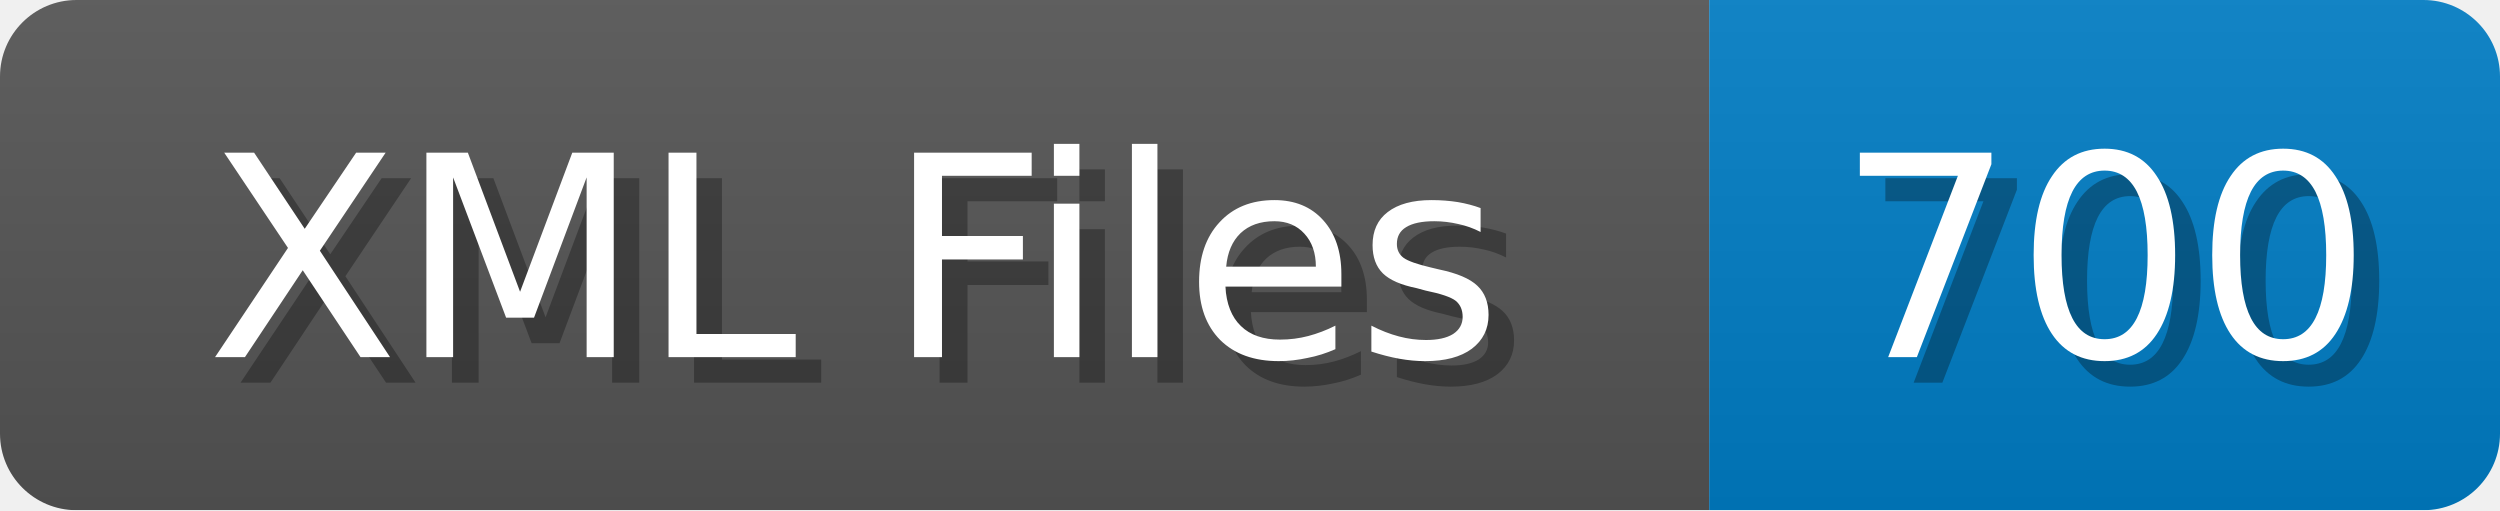
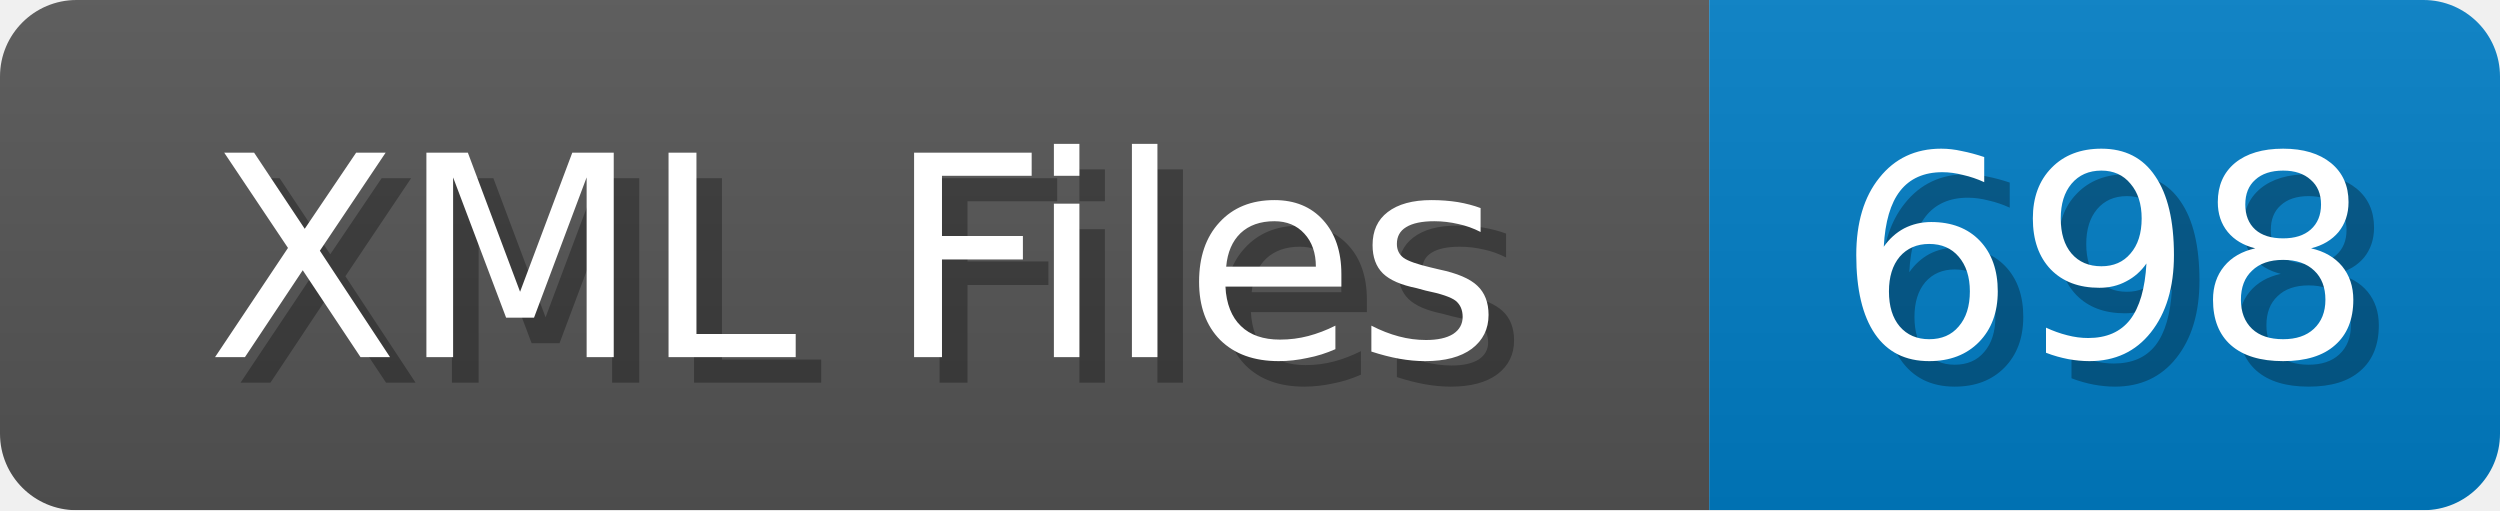
<svg xmlns="http://www.w3.org/2000/svg" width="98" height="20">
  <linearGradient id="b" x2="0" y2="100%">
    <stop offset="0" stop-color="#bbb" stop-opacity=".1" />
    <stop offset="1" stop-opacity=".1" />
  </linearGradient>
  <mask id="anybadge_1">
    <rect width="98" height="20" rx="3" fill="#fff" />
  </mask>
  <g mask="url(#anybadge_1)">
    <path fill="#555" d="M0 0h67v20H0z" />
    <path fill="#007ec6" d="M67 0h31v20H67z" />
    <path fill="url(#b)" d="M0 0h98v20H0z" />
  </g>
  <g fill="#fff" text-anchor="middle" font-family="DejaVu Sans,Verdana,Geneva,sans-serif" font-size="11">
    <text x="34.5" y="15" fill="#010101" fill-opacity=".3">XML Files</text>
    <text x="33.5" y="14">XML Files</text>
  </g>
  <g fill="#fff" text-anchor="middle" font-family="DejaVu Sans,Verdana,Geneva,sans-serif" font-size="11">
-     <text x="83.5" y="15" fill="#010101" fill-opacity=".3">700</text>
-     <text x="82.5" y="14">700</text>
+     <text x="83.5" y="15" fill="#010101" fill-opacity=".3">698</text>
+     <text x="82.5" y="14">698</text>
  </g>
</svg>
